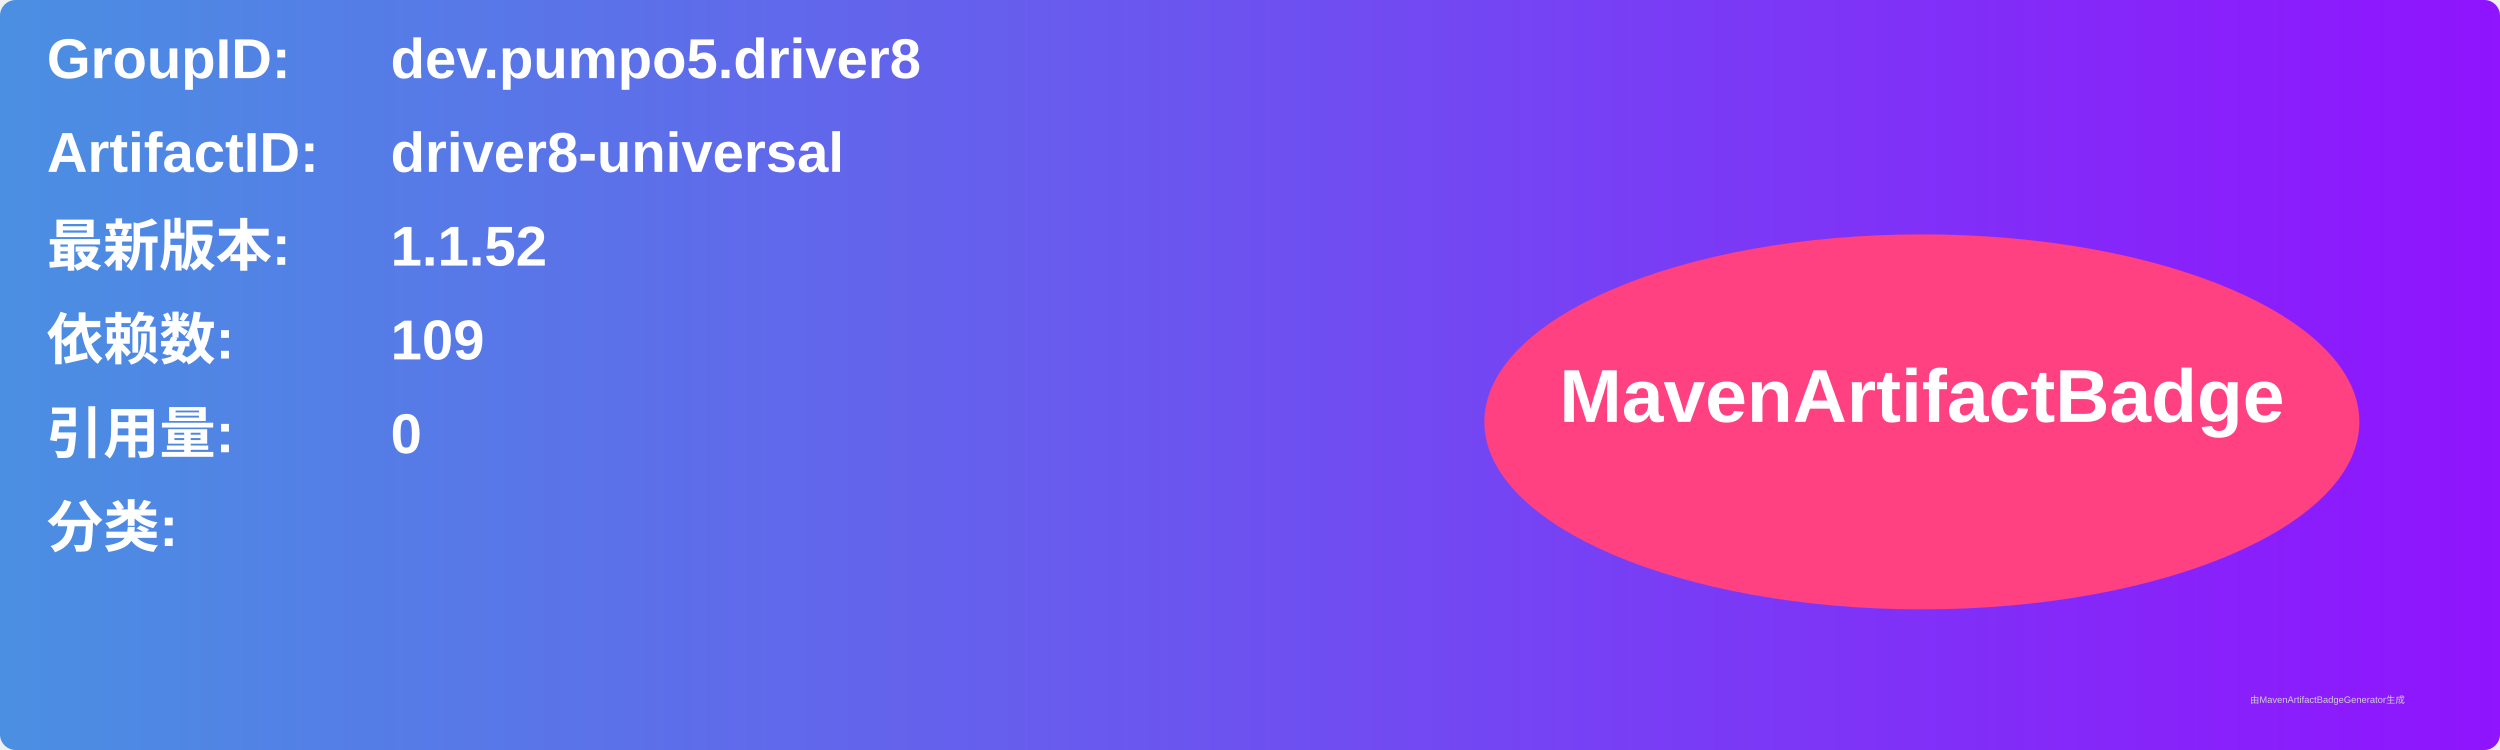
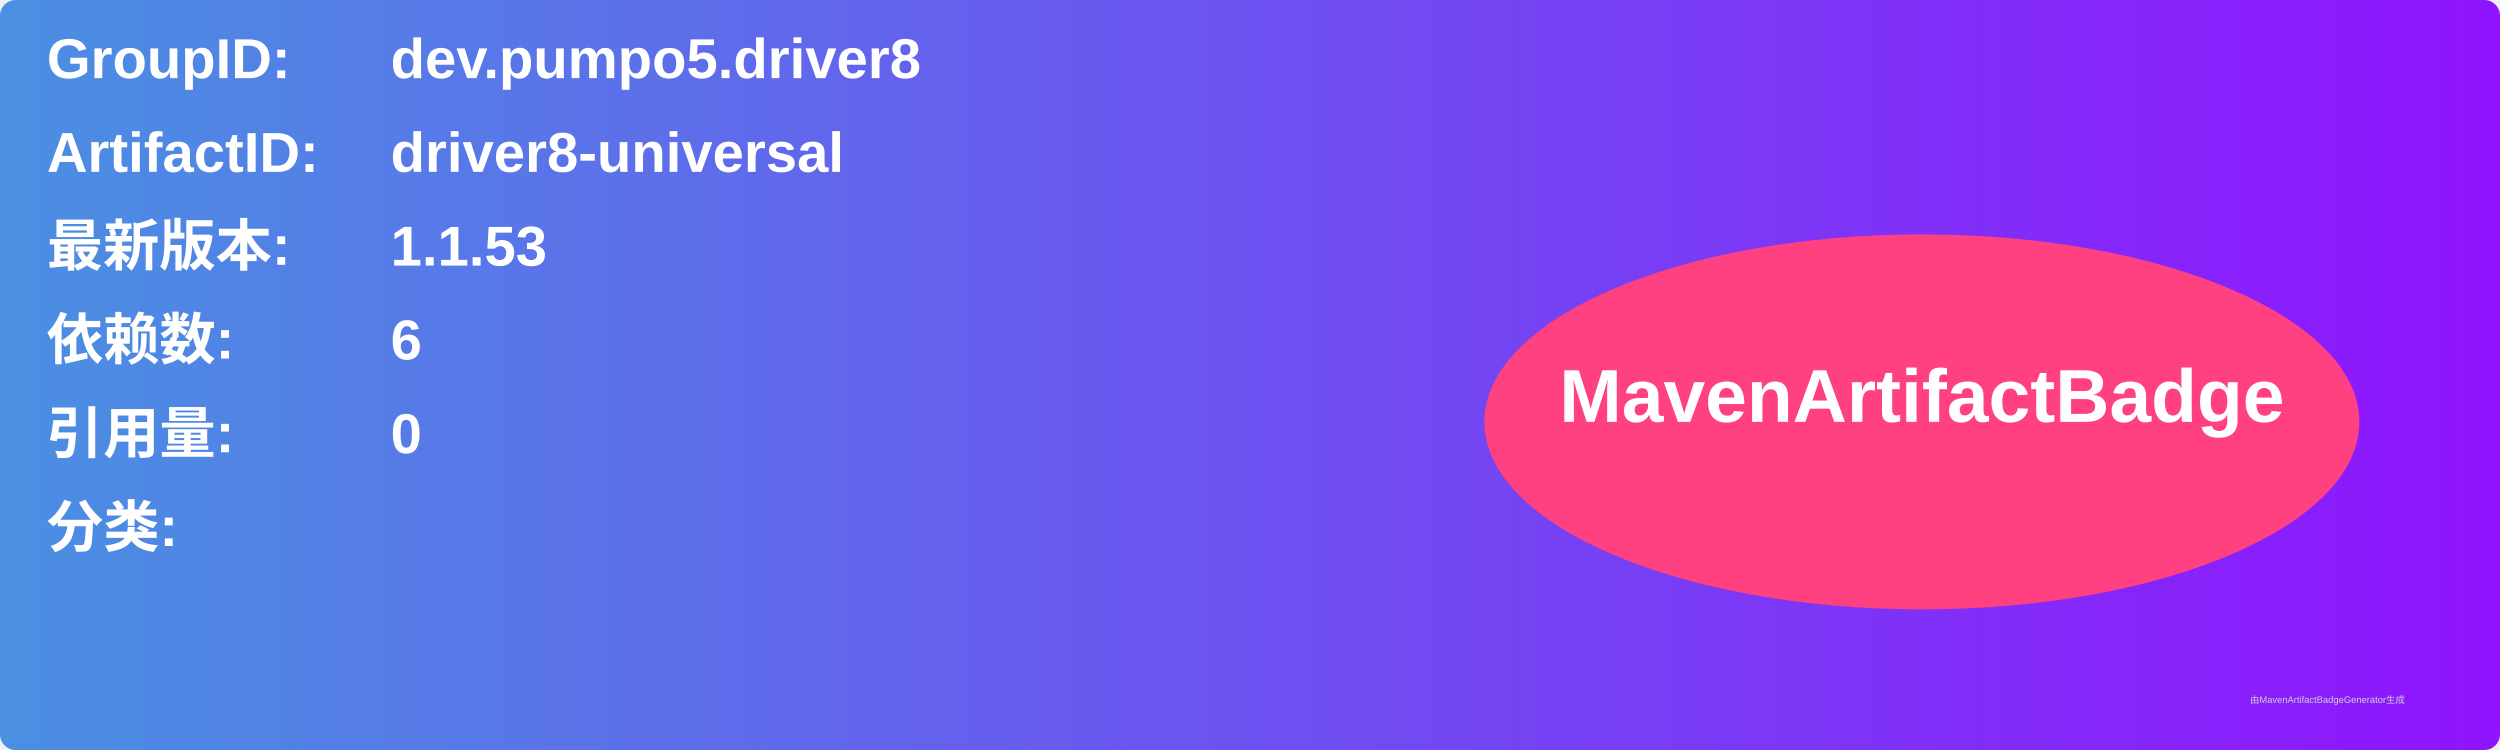
<svg xmlns="http://www.w3.org/2000/svg" width="800" height="240" viewBox="0 0 800 240">
  <linearGradient id="grad" x1="0%" y1="0%" x2="100%" y2="0%">
    <stop offset="0%" stop-color="#4a90e2" />
    <stop offset="100%" stop-color="#9013fe" />
  </linearGradient>
  <rect width="100%" height="100%" rx="5" ry="5" fill="url(#grad)" />
  <g transform="translate(15, 15)">
    <text x="0" y="10" font-family="Arial" font-size="18" fill="white" font-weight="bold" width="260">GroupID:</text>
    <text x="110" y="10" font-family="Arial" font-size="18" fill="white" font-weight="bold" width="460">dev.pumpo5.driver8</text>
    <text x="0" y="40" font-family="Arial" font-size="18" fill="white" font-weight="bold" width="260">ArtifactID:</text>
    <text x="110" y="40" font-family="Arial" font-size="18" fill="white" font-weight="bold" width="460">driver8-universal</text>
    <text x="0" y="70" font-family="Arial" font-size="18" fill="white" font-weight="bold">最新版本:</text>
    <text x="110" y="70" font-family="Arial" font-size="18" fill="white" font-weight="bold">
-       <tspan font-weight="bold">1.1.52</tspan>
+       <tspan font-weight="bold">1.1.53</tspan>
    </text>
    <text x="0" y="100" font-family="Arial" font-size="18" fill="white" font-weight="bold">依赖数: </text>
    <text x="110" y="100" font-family="Arial" font-size="18" fill="white">
-       <tspan font-weight="bold">109</tspan>
+       <tspan font-weight="bold">6</tspan>
    </text>
    <text x="0" y="130" font-family="Arial" font-size="18" fill="white" font-weight="bold">引用量: </text>
    <text x="110" y="130" font-family="Arial" font-size="18" fill="white">
      <tspan font-weight="bold">0</tspan>
    </text>
    <text x="0" y="160" font-family="Arial" font-size="18" fill="white" font-weight="bold">分类:</text>
    <text x="10" y="190" font-family="Arial" font-size="10" fill="white">
      <tspan font-weight="bold" />
    </text>
    <ellipse cx="600" cy="120" rx="140" ry="60" fill="#ff4081" />
    <text x="600" y="120" text-anchor="middle" font-family="Arial" font-size="24" fill="white" font-weight="bold">MavenArtifactBadge</text>
  </g>
  <text x="720" y="225" font-family="Arial" font-size="3" fill="#d0d0d0">由MavenArtifactBadgeGenerator生成</text>
</svg>
